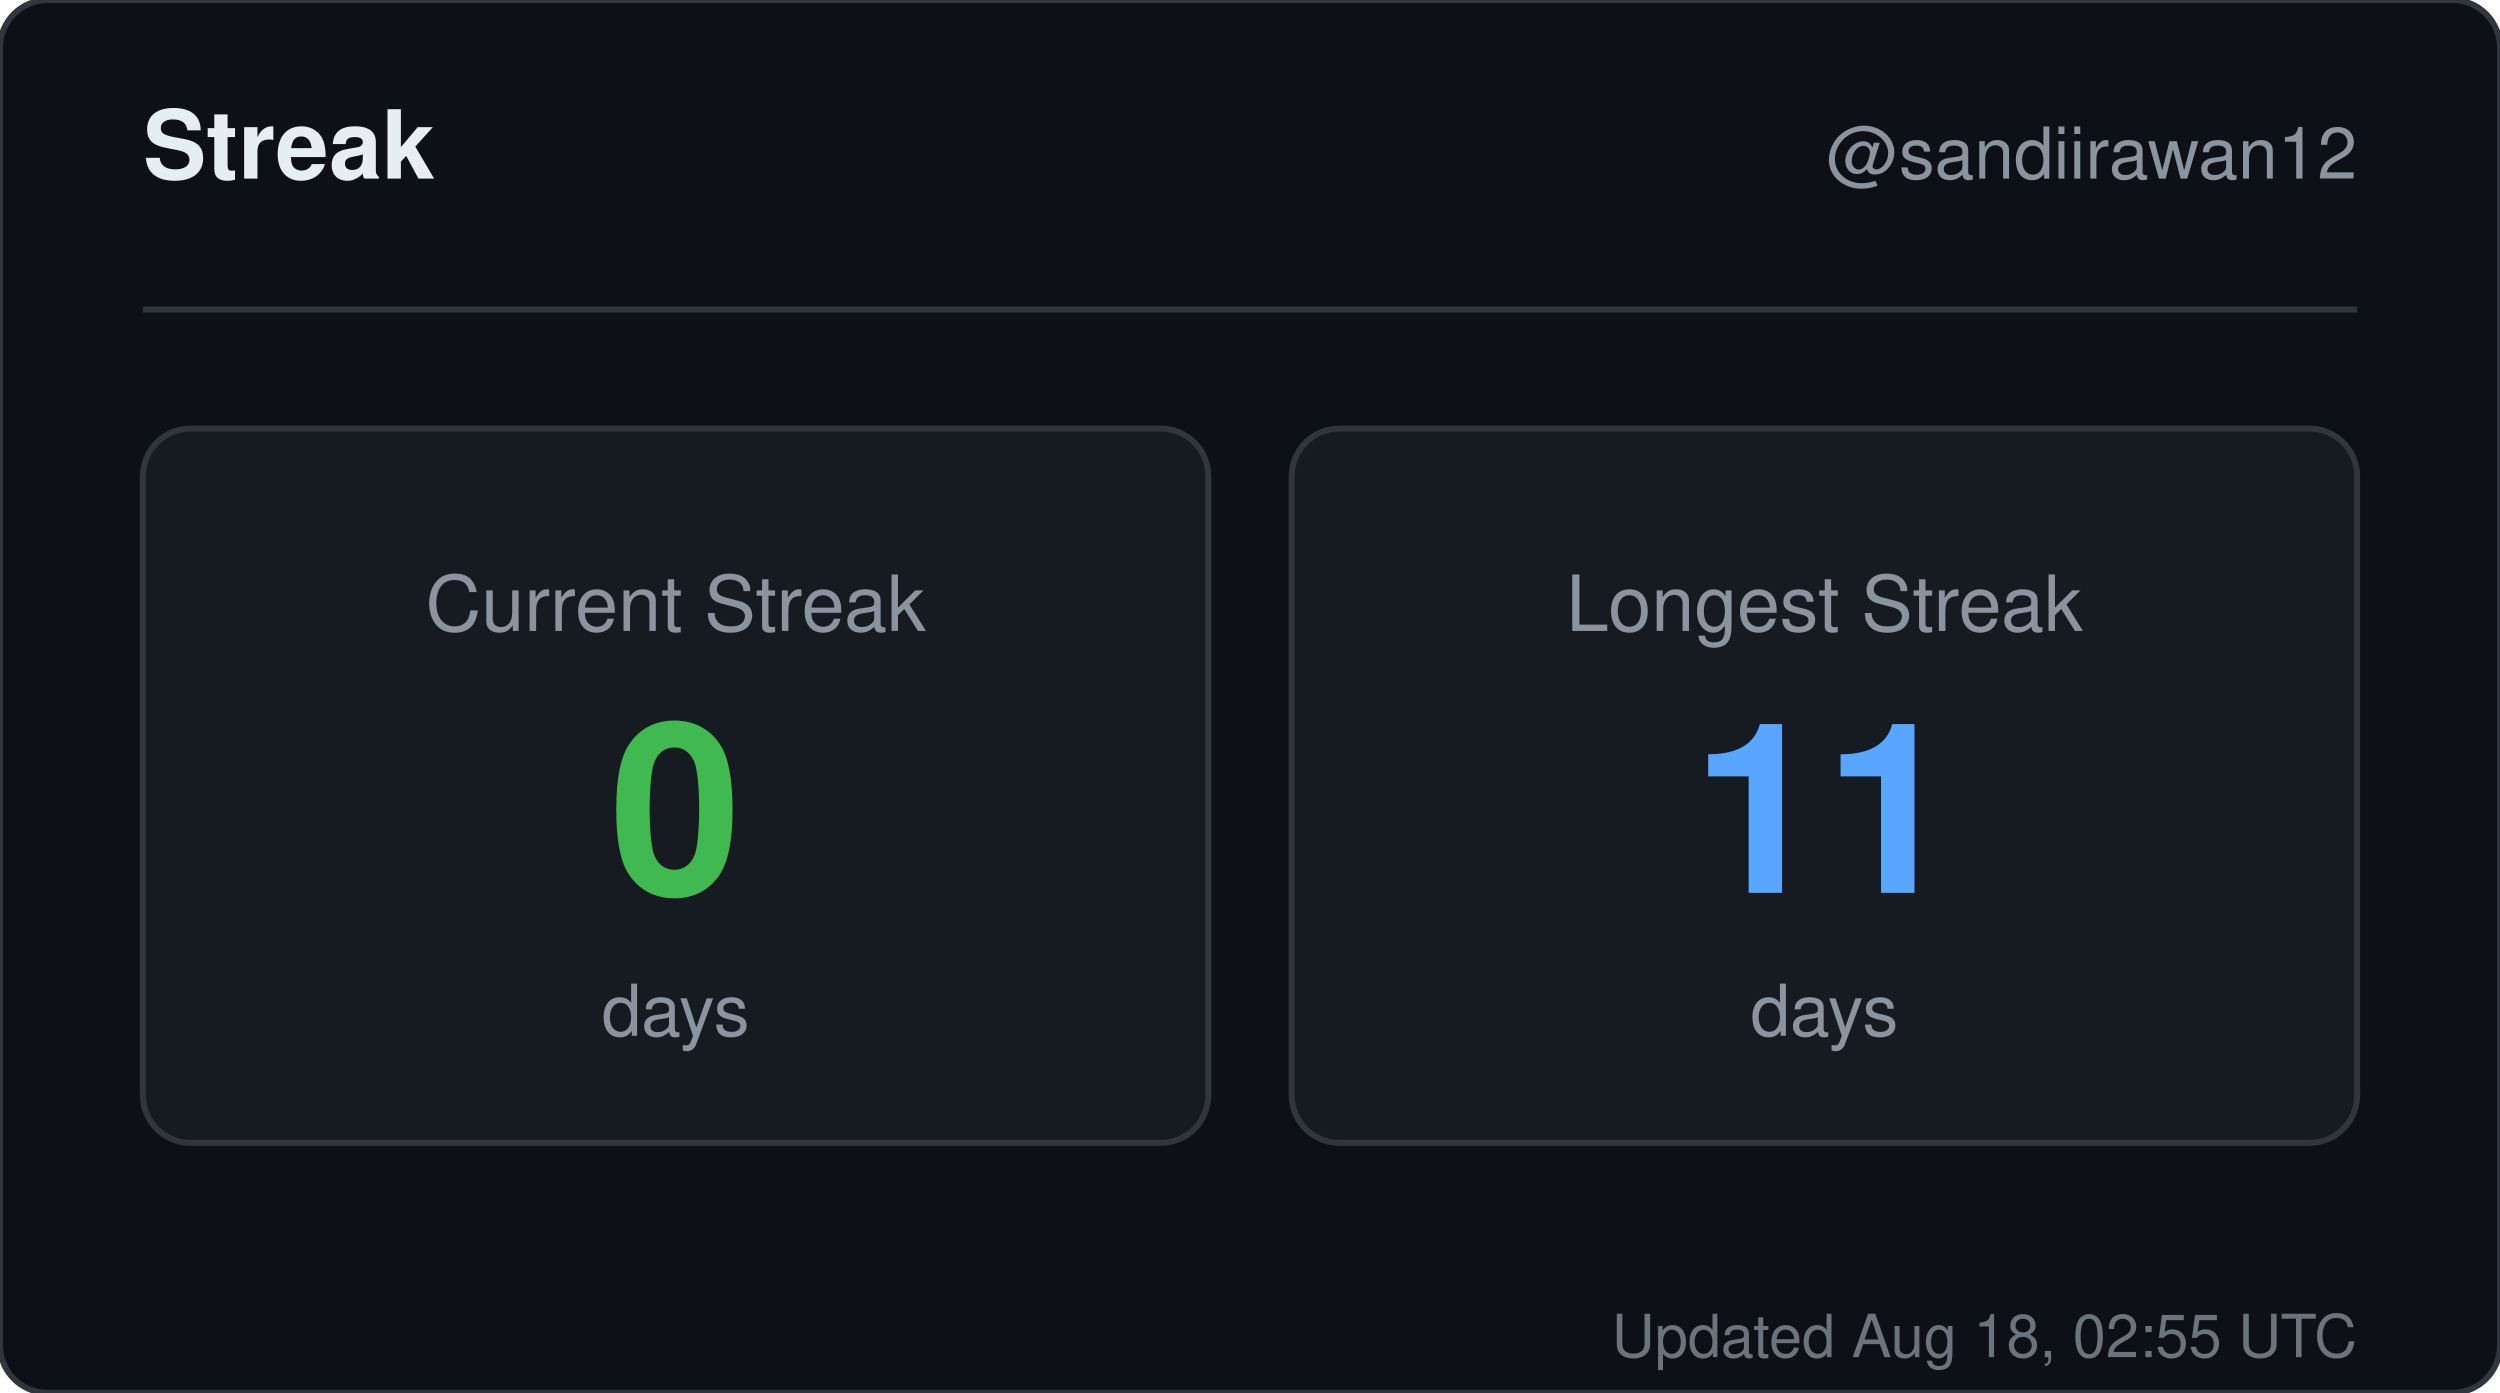
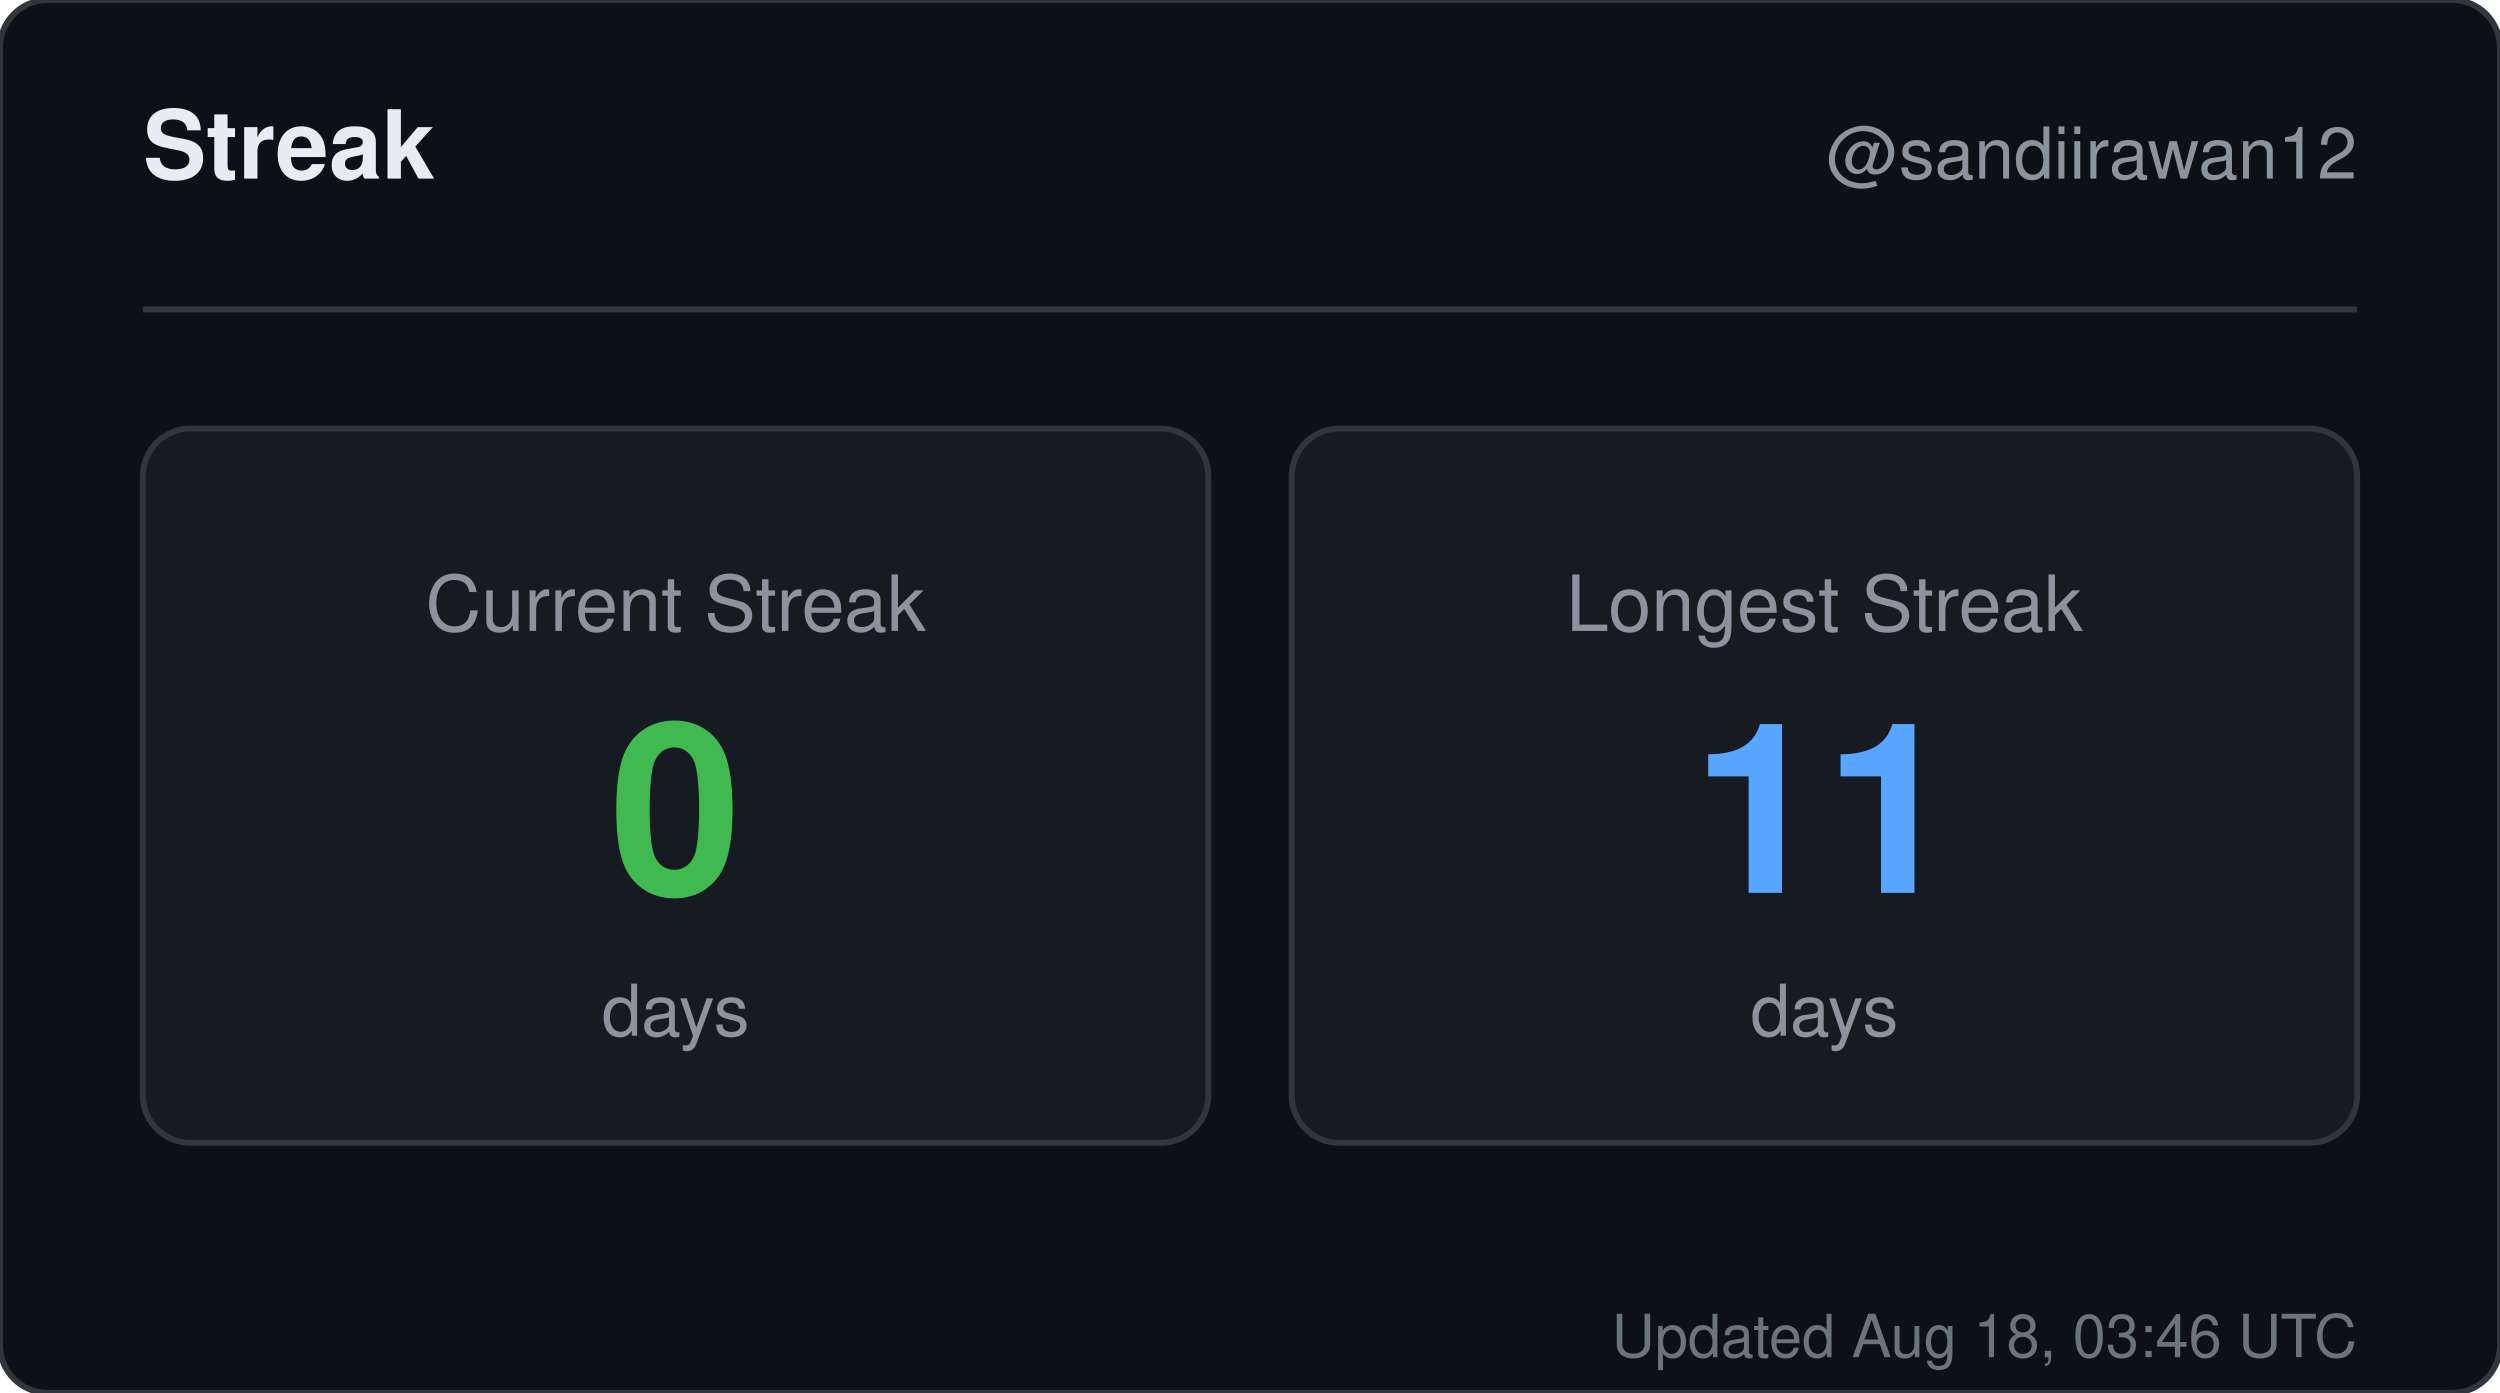
<svg xmlns="http://www.w3.org/2000/svg" width="420" height="234" viewBox="0 0 420 234" role="img" aria-label="Streak for sandiirawan12">
  <rect width="420" height="234" rx="8" fill="#0d1117" stroke="#30363d" />
  <g font-family="-apple-system, BlinkMacSystemFont, Segoe UI, Helvetica, Arial, sans-serif">
    <text x="24" y="30" fill="#e6edf3" font-size="16" font-weight="700">Streak</text>
    <text x="396" y="30" fill="#8b949e" font-size="12" text-anchor="end">@sandiirawan12</text>
    <line x1="24" y1="52" x2="396" y2="52" stroke="#30363d" />
    <rect x="24" y="72" width="179" height="120" rx="8" fill="#161b22" stroke="#30363d" />
    <text x="113.5" y="106" fill="#8b949e" font-size="13" text-anchor="middle">Current Streak</text>
    <text x="113.5" y="150" fill="#3fb950" font-size="40" font-weight="700" text-anchor="middle">0</text>
    <text x="113.5" y="174" fill="#8b949e" font-size="12" text-anchor="middle">days</text>
    <rect x="217" y="72" width="179" height="120" rx="8" fill="#161b22" stroke="#30363d" />
    <text x="306.5" y="106" fill="#8b949e" font-size="13" text-anchor="middle">Longest Streak</text>
    <text x="306.5" y="150" fill="#58a6ff" font-size="40" font-weight="700" text-anchor="middle">11</text>
    <text x="306.5" y="174" fill="#8b949e" font-size="12" text-anchor="middle">days</text>
-     <text x="396" y="228" fill="#8b949e" font-size="10" text-anchor="end" opacity="0.75">Updated Aug 18, 02:55 UTC</text>
+     <text x="396" y="228" fill="#8b949e" font-size="10" text-anchor="end" opacity="0.75">Updated Aug 18, 03:46 UTC</text>
  </g>
</svg>
